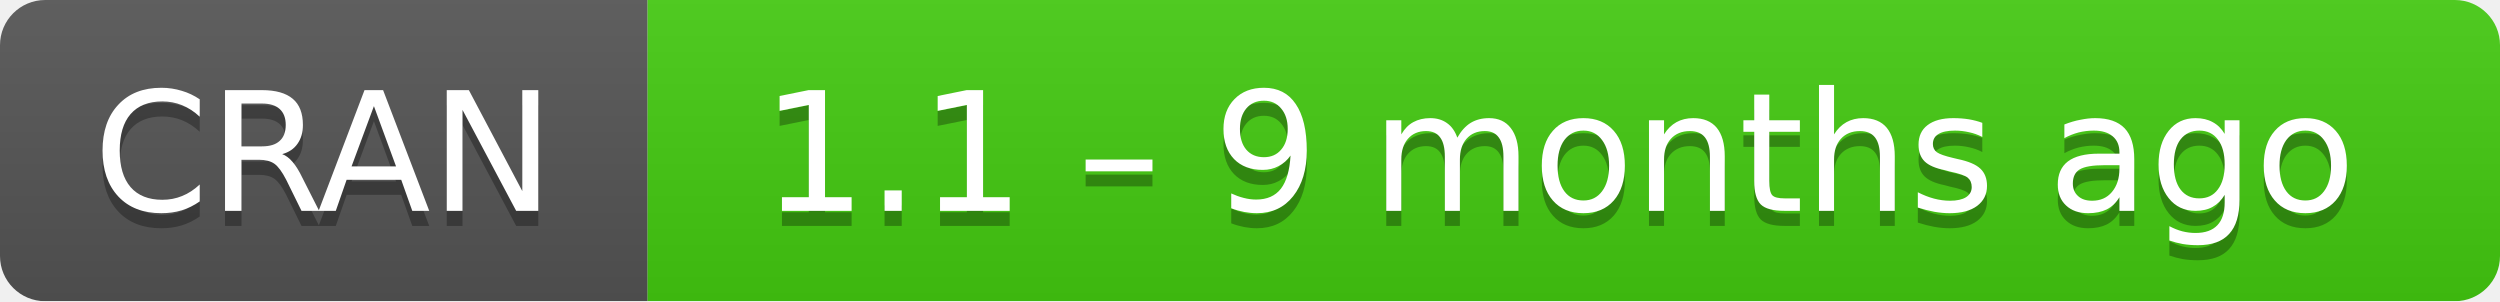
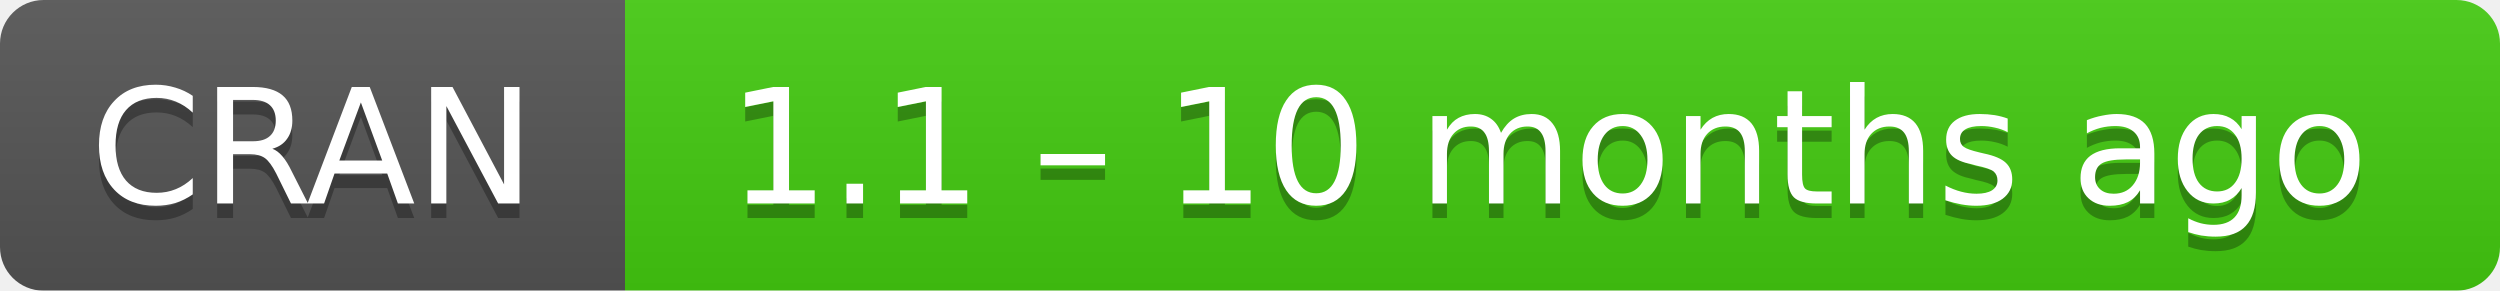
- <svg xmlns="http://www.w3.org/2000/svg" width="166" height="20" aria-label="CRAN 1.1 – 9 months ago">
+ <svg xmlns="http://www.w3.org/2000/svg" width="172" height="20" aria-label="CRAN 1.1 – 10 months ago">
  <linearGradient id="b" x2="0" y2="100%">
    <stop offset="0" stop-color="#bbb" stop-opacity=".1" />
    <stop offset="1" stop-opacity=".1" />
  </linearGradient>
  <mask id="a">
-     <rect width="166" height="20" rx="3" fill="#fff" />
+     <rect width="172" height="20" rx="3" fill="#fff" />
  </mask>
  <g mask="url(#a)">
    <path fill="#555" d="M0 0h43v20H0z" />
-     <path fill="#4c1" d="M43 0h142.5v20H43z" />
-     <path fill="url(#b)" d="M0 0h166v20H0z" />
+     <path fill="#4c1" d="M43 0h148.5v20H43z" />
+     <path fill="url(#b)" d="M0 0h172v20H0z" />
  </g>
  <g fill="#fff" text-anchor="middle" font-family="DejaVu Sans,Verdana,Geneva,sans-serif" font-size="11">
    <text x="21.5" y="15" fill="#010101" fill-opacity=".3">
      CRAN
    </text>
    <text x="21.5" y="14">
      CRAN
    </text>
-     <text x="103.5" y="15" fill="#010101" fill-opacity=".3">
-       1.1 – 9 months ago
+     <text x="106.5" y="15" fill="#010101" fill-opacity=".3">
+       1.1 – 10 months ago
    </text>
-     <text x="103.5" y="14">
-       1.1 – 9 months ago
+     <text x="106.5" y="14">
+       1.1 – 10 months ago
    </text>
  </g>
</svg>
